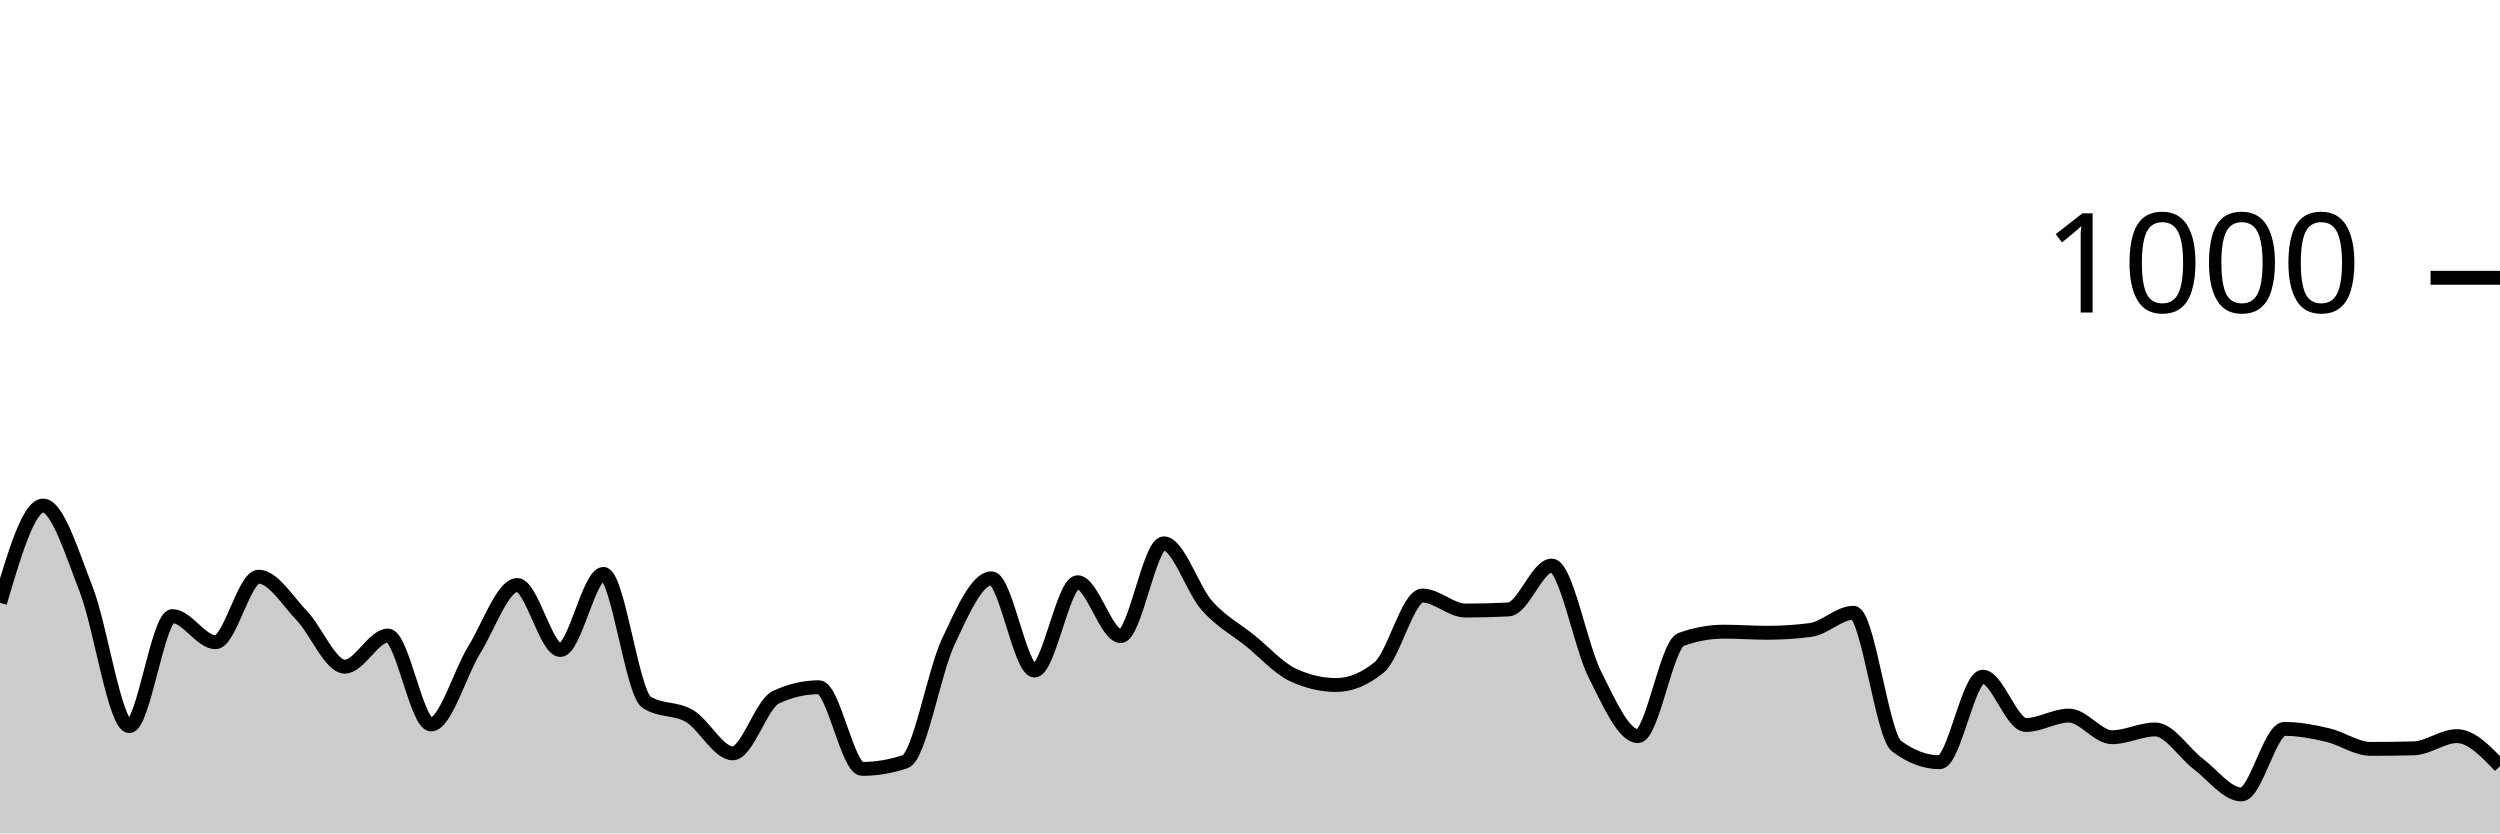
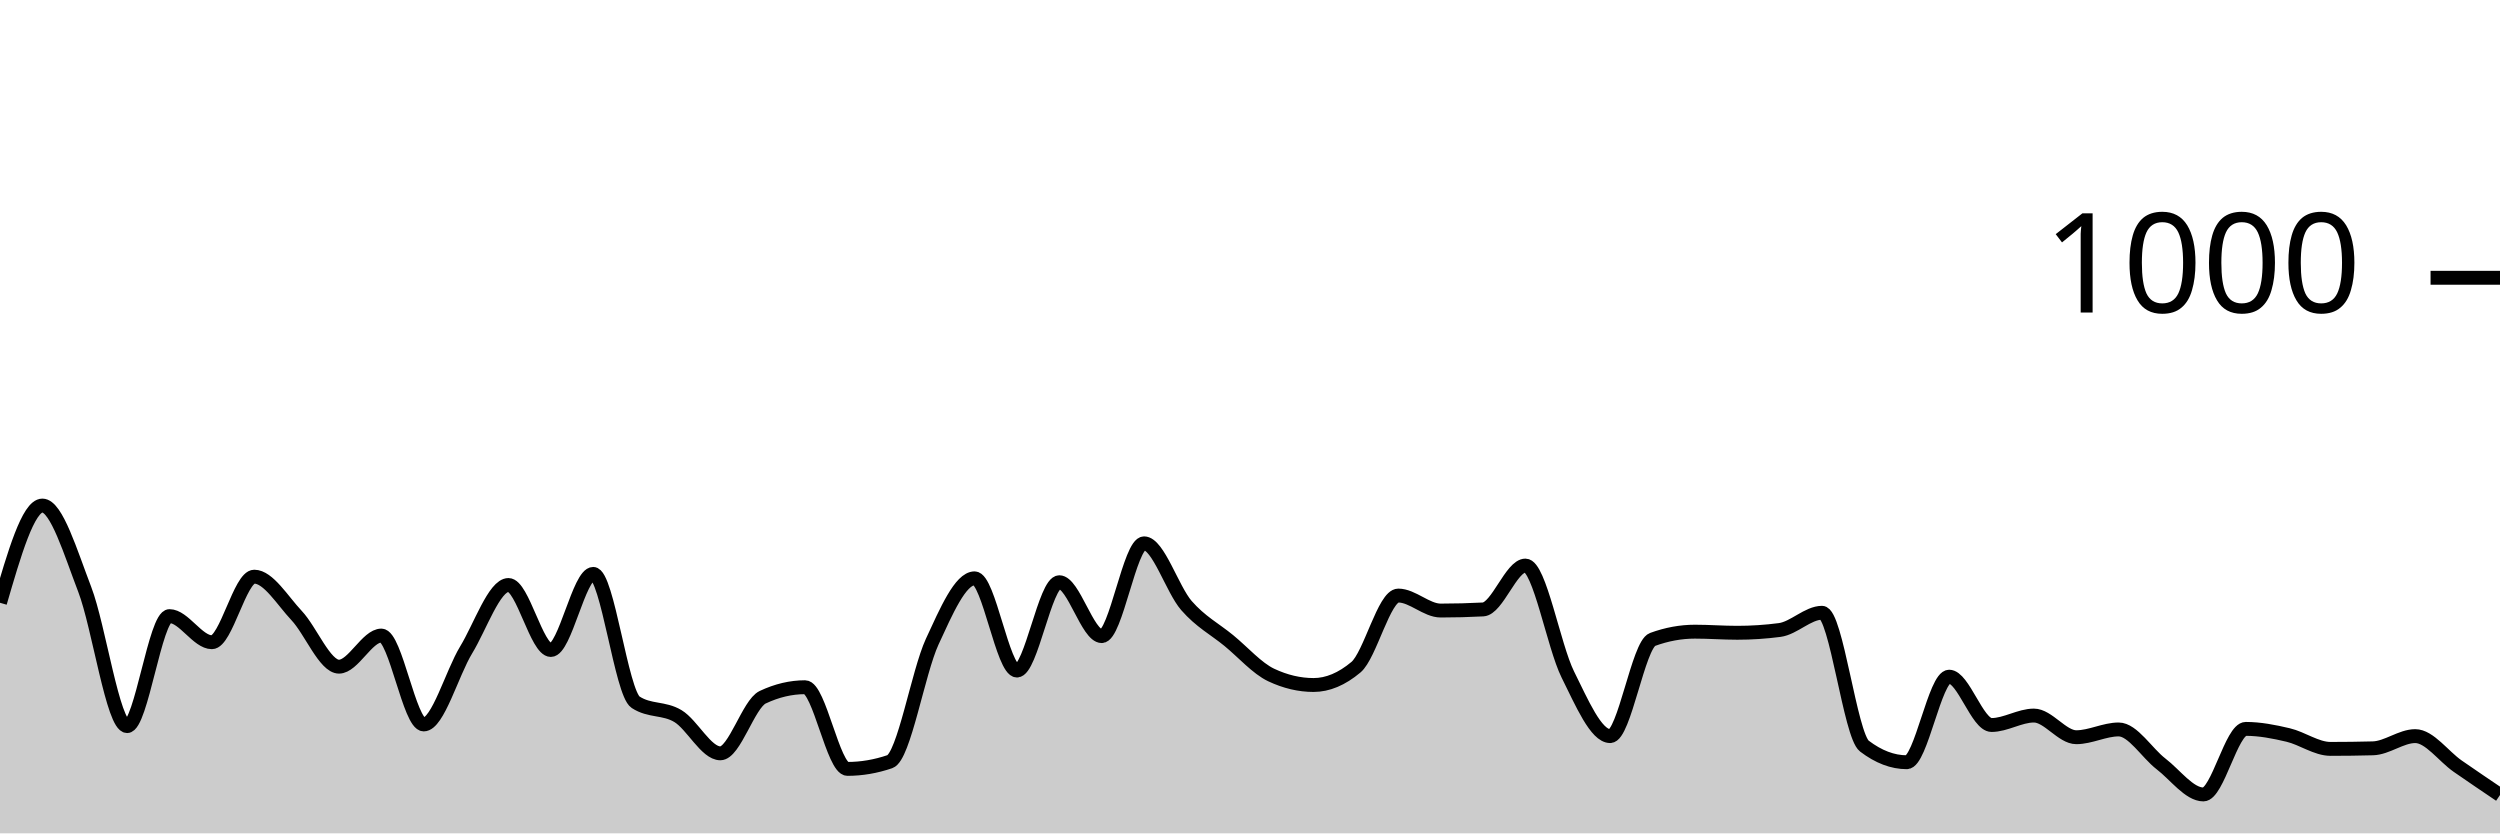
<svg xmlns="http://www.w3.org/2000/svg" viewBox="0 0 180 60">
  <g transform="translate(0,20)">
-     <path class="area" fill="rgba(0, 0, 0, 0.2)" d="M0,23.4C1.034,19.9,2.069,16.4,3.103,16.4C4.138,16.4,5.172,19.793,6.207,22.44C7.241,25.087,8.276,32.28,9.31,32.28C10.345,32.28,11.379,24.36,12.414,24.36C13.448,24.36,14.483,26.24,15.517,26.24C16.552,26.24,17.586,21.52,18.621,21.52C19.655,21.52,20.69,23.24,21.724,24.32C22.759,25.4,23.793,28,24.828,28C25.862,28,26.897,25.76,27.931,25.76C28.966,25.76,30,32.16,31.034,32.16C32.069,32.16,33.103,28.473,34.138,26.8C35.172,25.127,36.207,22.12,37.241,22.12C38.276,22.12,39.31,26.8,40.345,26.8C41.379,26.8,42.414,21.32,43.448,21.32C44.483,21.32,45.517,29.893,46.552,30.56C47.586,31.227,48.621,30.947,49.655,31.56C50.69,32.173,51.724,34.24,52.759,34.24C53.793,34.24,54.828,30.68,55.862,30.2C56.897,29.72,57.931,29.48,58.966,29.48C60,29.48,61.034,35.36,62.069,35.36C63.103,35.36,64.138,35.187,65.172,34.84C66.207,34.493,67.241,28.4,68.276,26.2C69.31,24,70.345,21.64,71.379,21.64C72.414,21.64,73.448,28.28,74.483,28.28C75.517,28.28,76.552,21.92,77.586,21.92C78.621,21.92,79.655,25.8,80.69,25.8C81.724,25.8,82.759,19.12,83.793,19.12C84.828,19.12,85.862,22.433,86.897,23.6C87.931,24.767,88.966,25.287,90,26.12C91.034,26.953,92.069,28.12,93.103,28.6C94.138,29.08,95.172,29.32,96.207,29.32C97.241,29.32,98.276,28.893,99.31,28.04C100.345,27.187,101.379,22.88,102.414,22.88C103.448,22.88,104.483,23.96,105.517,23.96C106.552,23.96,107.586,23.933,108.621,23.88C109.655,23.827,110.69,20.72,111.724,20.72C112.759,20.72,113.793,26.513,114.828,28.56C115.862,30.607,116.897,33,117.931,33C118.966,33,120,26.413,121.034,26.04C122.069,25.667,123.103,25.48,124.138,25.48C125.172,25.48,126.207,25.56,127.241,25.56C128.276,25.56,129.31,25.493,130.345,25.36C131.379,25.227,132.414,24.12,133.448,24.12C134.483,24.12,135.517,32.947,136.552,33.72C137.586,34.493,138.621,34.88,139.655,34.88C140.69,34.88,141.724,28.72,142.759,28.72C143.793,28.72,144.828,32.2,145.862,32.2C146.897,32.2,147.931,31.52,148.966,31.52C150,31.52,151.034,33.08,152.069,33.08C153.103,33.08,154.138,32.52,155.172,32.52C156.207,32.52,157.241,34.22,158.276,35C159.31,35.78,160.345,37.2,161.379,37.2C162.414,37.2,163.448,32.48,164.483,32.48C165.517,32.48,166.552,32.68,167.586,32.92C168.621,33.16,169.655,33.92,170.69,33.92C171.724,33.92,172.759,33.907,173.793,33.88C174.828,33.853,175.862,33,176.897,33C177.931,33,178.966,34.08,180,35.16L180,40C178.966,40,177.931,40,176.897,40C175.862,40,174.828,40,173.793,40C172.759,40,171.724,40,170.69,40C169.655,40,168.621,40,167.586,40C166.552,40,165.517,40,164.483,40C163.448,40,162.414,40,161.379,40C160.345,40,159.31,40,158.276,40C157.241,40,156.207,40,155.172,40C154.138,40,153.103,40,152.069,40C151.034,40,150,40,148.966,40C147.931,40,146.897,40,145.862,40C144.828,40,143.793,40,142.759,40C141.724,40,140.69,40,139.655,40C138.621,40,137.586,40,136.552,40C135.517,40,134.483,40,133.448,40C132.414,40,131.379,40,130.345,40C129.31,40,128.276,40,127.241,40C126.207,40,125.172,40,124.138,40C123.103,40,122.069,40,121.034,40C120,40,118.966,40,117.931,40C116.897,40,115.862,40,114.828,40C113.793,40,112.759,40,111.724,40C110.69,40,109.655,40,108.621,40C107.586,40,106.552,40,105.517,40C104.483,40,103.448,40,102.414,40C101.379,40,100.345,40,99.31,40C98.276,40,97.241,40,96.207,40C95.172,40,94.138,40,93.103,40C92.069,40,91.034,40,90,40C88.966,40,87.931,40,86.897,40C85.862,40,84.828,40,83.793,40C82.759,40,81.724,40,80.69,40C79.655,40,78.621,40,77.586,40C76.552,40,75.517,40,74.483,40C73.448,40,72.414,40,71.379,40C70.345,40,69.31,40,68.276,40C67.241,40,66.207,40,65.172,40C64.138,40,63.103,40,62.069,40C61.034,40,60,40,58.966,40C57.931,40,56.897,40,55.862,40C54.828,40,53.793,40,52.759,40C51.724,40,50.69,40,49.655,40C48.621,40,47.586,40,46.552,40C45.517,40,44.483,40,43.448,40C42.414,40,41.379,40,40.345,40C39.31,40,38.276,40,37.241,40C36.207,40,35.172,40,34.138,40C33.103,40,32.069,40,31.034,40C30,40,28.966,40,27.931,40C26.897,40,25.862,40,24.828,40C23.793,40,22.759,40,21.724,40C20.69,40,19.655,40,18.621,40C17.586,40,16.552,40,15.517,40C14.483,40,13.448,40,12.414,40C11.379,40,10.345,40,9.31,40C8.276,40,7.241,40,6.207,40C5.172,40,4.138,40,3.103,40C2.069,40,1.034,40,0,40Z" />
-     <path class="line" stroke="black" fill="none" d="M0,23.4C1.034,19.9,2.069,16.4,3.103,16.4C4.138,16.4,5.172,19.793,6.207,22.44C7.241,25.087,8.276,32.28,9.31,32.28C10.345,32.28,11.379,24.36,12.414,24.36C13.448,24.36,14.483,26.24,15.517,26.24C16.552,26.24,17.586,21.52,18.621,21.52C19.655,21.52,20.69,23.24,21.724,24.32C22.759,25.4,23.793,28,24.828,28C25.862,28,26.897,25.76,27.931,25.76C28.966,25.76,30,32.16,31.034,32.16C32.069,32.16,33.103,28.473,34.138,26.8C35.172,25.127,36.207,22.12,37.241,22.12C38.276,22.12,39.31,26.8,40.345,26.8C41.379,26.8,42.414,21.32,43.448,21.32C44.483,21.32,45.517,29.893,46.552,30.56C47.586,31.227,48.621,30.947,49.655,31.56C50.69,32.173,51.724,34.24,52.759,34.24C53.793,34.24,54.828,30.68,55.862,30.2C56.897,29.72,57.931,29.48,58.966,29.48C60,29.48,61.034,35.36,62.069,35.36C63.103,35.36,64.138,35.187,65.172,34.84C66.207,34.493,67.241,28.4,68.276,26.2C69.31,24,70.345,21.64,71.379,21.64C72.414,21.64,73.448,28.28,74.483,28.28C75.517,28.28,76.552,21.92,77.586,21.92C78.621,21.92,79.655,25.8,80.69,25.8C81.724,25.8,82.759,19.12,83.793,19.12C84.828,19.12,85.862,22.433,86.897,23.6C87.931,24.767,88.966,25.287,90,26.12C91.034,26.953,92.069,28.12,93.103,28.6C94.138,29.08,95.172,29.32,96.207,29.32C97.241,29.32,98.276,28.893,99.31,28.04C100.345,27.187,101.379,22.88,102.414,22.88C103.448,22.88,104.483,23.96,105.517,23.96C106.552,23.96,107.586,23.933,108.621,23.88C109.655,23.827,110.69,20.72,111.724,20.72C112.759,20.72,113.793,26.513,114.828,28.56C115.862,30.607,116.897,33,117.931,33C118.966,33,120,26.413,121.034,26.04C122.069,25.667,123.103,25.48,124.138,25.48C125.172,25.48,126.207,25.56,127.241,25.56C128.276,25.56,129.31,25.493,130.345,25.36C131.379,25.227,132.414,24.12,133.448,24.12C134.483,24.12,135.517,32.947,136.552,33.72C137.586,34.493,138.621,34.88,139.655,34.88C140.69,34.88,141.724,28.72,142.759,28.72C143.793,28.72,144.828,32.2,145.862,32.2C146.897,32.2,147.931,31.52,148.966,31.52C150,31.52,151.034,33.08,152.069,33.08C153.103,33.08,154.138,32.52,155.172,32.52C156.207,32.52,157.241,34.22,158.276,35C159.31,35.78,160.345,37.2,161.379,37.2C162.414,37.2,163.448,32.48,164.483,32.48C165.517,32.48,166.552,32.68,167.586,32.92C168.621,33.16,169.655,33.92,170.69,33.92C171.724,33.92,172.759,33.907,173.793,33.88C174.828,33.853,175.862,33,176.897,33C177.931,33,178.966,34.08,180,35.16" />
+     <path class="area" fill="rgba(0, 0, 0, 0.2)" d="M0,23.4C1.017,19.9,2.034,16.4,3.051,16.4C4.068,16.4,5.085,19.793,6.102,22.44C7.119,25.087,8.136,32.28,9.153,32.28C10.169,32.28,11.186,24.36,12.203,24.36C13.22,24.36,14.237,26.24,15.254,26.24C16.271,26.24,17.288,21.52,18.305,21.52C19.322,21.52,20.339,23.24,21.356,24.32C22.373,25.4,23.39,28,24.407,28C25.424,28,26.441,25.76,27.458,25.76C28.475,25.76,29.492,32.16,30.508,32.16C31.525,32.16,32.542,28.473,33.559,26.8C34.576,25.127,35.593,22.12,36.61,22.12C37.627,22.12,38.644,26.8,39.661,26.8C40.678,26.8,41.695,21.32,42.712,21.32C43.729,21.32,44.746,29.893,45.763,30.56C46.78,31.227,47.797,30.947,48.814,31.56C49.831,32.173,50.847,34.24,51.864,34.24C52.881,34.24,53.898,30.68,54.915,30.2C55.932,29.72,56.949,29.48,57.966,29.48C58.983,29.48,60,35.36,61.017,35.36C62.034,35.36,63.051,35.187,64.068,34.84C65.085,34.493,66.102,28.4,67.119,26.2C68.136,24,69.153,21.64,70.169,21.64C71.186,21.64,72.203,28.28,73.22,28.28C74.237,28.28,75.254,21.92,76.271,21.92C77.288,21.92,78.305,25.8,79.322,25.8C80.339,25.8,81.356,19.12,82.373,19.12C83.39,19.12,84.407,22.433,85.424,23.6C86.441,24.767,87.458,25.287,88.475,26.12C89.492,26.953,90.508,28.12,91.525,28.6C92.542,29.08,93.559,29.32,94.576,29.32C95.593,29.32,96.61,28.893,97.627,28.04C98.644,27.187,99.661,22.88,100.678,22.88C101.695,22.88,102.712,23.96,103.729,23.96C104.746,23.96,105.763,23.933,106.78,23.88C107.797,23.827,108.814,20.72,109.831,20.72C110.847,20.72,111.864,26.513,112.881,28.56C113.898,30.607,114.915,33,115.932,33C116.949,33,117.966,26.413,118.983,26.04C120,25.667,121.017,25.48,122.034,25.48C123.051,25.48,124.068,25.56,125.085,25.56C126.102,25.56,127.119,25.493,128.136,25.36C129.153,25.227,130.169,24.12,131.186,24.12C132.203,24.12,133.22,32.947,134.237,33.72C135.254,34.493,136.271,34.88,137.288,34.88C138.305,34.88,139.322,28.72,140.339,28.72C141.356,28.72,142.373,32.2,143.39,32.2C144.407,32.2,145.424,31.52,146.441,31.52C147.458,31.52,148.475,33.08,149.492,33.08C150.508,33.08,151.525,32.52,152.542,32.52C153.559,32.52,154.576,34.22,155.593,35C156.61,35.78,157.627,37.2,158.644,37.2C159.661,37.2,160.678,32.48,161.695,32.48C162.712,32.48,163.729,32.68,164.746,32.92C165.763,33.16,166.78,33.92,167.797,33.92C168.814,33.92,169.831,33.907,170.847,33.88C171.864,33.853,172.881,33,173.898,33C174.915,33,175.932,34.453,176.949,35.16C177.966,35.867,178.983,36.553,180,37.24L180,40C178.983,40,177.966,40,176.949,40C175.932,40,174.915,40,173.898,40C172.881,40,171.864,40,170.847,40C169.831,40,168.814,40,167.797,40C166.78,40,165.763,40,164.746,40C163.729,40,162.712,40,161.695,40C160.678,40,159.661,40,158.644,40C157.627,40,156.61,40,155.593,40C154.576,40,153.559,40,152.542,40C151.525,40,150.508,40,149.492,40C148.475,40,147.458,40,146.441,40C145.424,40,144.407,40,143.39,40C142.373,40,141.356,40,140.339,40C139.322,40,138.305,40,137.288,40C136.271,40,135.254,40,134.237,40C133.22,40,132.203,40,131.186,40C130.169,40,129.153,40,128.136,40C127.119,40,126.102,40,125.085,40C124.068,40,123.051,40,122.034,40C121.017,40,120,40,118.983,40C117.966,40,116.949,40,115.932,40C114.915,40,113.898,40,112.881,40C111.864,40,110.847,40,109.831,40C108.814,40,107.797,40,106.78,40C105.763,40,104.746,40,103.729,40C102.712,40,101.695,40,100.678,40C99.661,40,98.644,40,97.627,40C96.61,40,95.593,40,94.576,40C93.559,40,92.542,40,91.525,40C90.508,40,89.492,40,88.475,40C87.458,40,86.441,40,85.424,40C84.407,40,83.39,40,82.373,40C81.356,40,80.339,40,79.322,40C78.305,40,77.288,40,76.271,40C75.254,40,74.237,40,73.22,40C72.203,40,71.186,40,70.169,40C69.153,40,68.136,40,67.119,40C66.102,40,65.085,40,64.068,40C63.051,40,62.034,40,61.017,40C60,40,58.983,40,57.966,40C56.949,40,55.932,40,54.915,40C53.898,40,52.881,40,51.864,40C50.847,40,49.831,40,48.814,40C47.797,40,46.78,40,45.763,40C44.746,40,43.729,40,42.712,40C41.695,40,40.678,40,39.661,40C38.644,40,37.627,40,36.61,40C35.593,40,34.576,40,33.559,40C32.542,40,31.525,40,30.508,40C29.492,40,28.475,40,27.458,40C26.441,40,25.424,40,24.407,40C23.39,40,22.373,40,21.356,40C20.339,40,19.322,40,18.305,40C17.288,40,16.271,40,15.254,40C14.237,40,13.22,40,12.203,40C11.186,40,10.169,40,9.153,40C8.136,40,7.119,40,6.102,40C5.085,40,4.068,40,3.051,40C2.034,40,1.017,40,0,40Z" />
+     <path class="line" stroke="black" fill="none" d="M0,23.4C1.017,19.9,2.034,16.4,3.051,16.4C4.068,16.4,5.085,19.793,6.102,22.44C7.119,25.087,8.136,32.28,9.153,32.28C10.169,32.28,11.186,24.36,12.203,24.36C13.22,24.36,14.237,26.24,15.254,26.24C16.271,26.24,17.288,21.52,18.305,21.52C19.322,21.52,20.339,23.24,21.356,24.32C22.373,25.4,23.39,28,24.407,28C25.424,28,26.441,25.76,27.458,25.76C28.475,25.76,29.492,32.16,30.508,32.16C31.525,32.16,32.542,28.473,33.559,26.8C34.576,25.127,35.593,22.12,36.61,22.12C37.627,22.12,38.644,26.8,39.661,26.8C40.678,26.8,41.695,21.32,42.712,21.32C43.729,21.32,44.746,29.893,45.763,30.56C46.78,31.227,47.797,30.947,48.814,31.56C49.831,32.173,50.847,34.24,51.864,34.24C52.881,34.24,53.898,30.68,54.915,30.2C55.932,29.72,56.949,29.48,57.966,29.48C58.983,29.48,60,35.36,61.017,35.36C62.034,35.36,63.051,35.187,64.068,34.84C65.085,34.493,66.102,28.4,67.119,26.2C68.136,24,69.153,21.64,70.169,21.64C71.186,21.64,72.203,28.28,73.22,28.28C74.237,28.28,75.254,21.92,76.271,21.92C77.288,21.92,78.305,25.8,79.322,25.8C80.339,25.8,81.356,19.12,82.373,19.12C83.39,19.12,84.407,22.433,85.424,23.6C86.441,24.767,87.458,25.287,88.475,26.12C89.492,26.953,90.508,28.12,91.525,28.6C92.542,29.08,93.559,29.32,94.576,29.32C95.593,29.32,96.61,28.893,97.627,28.04C98.644,27.187,99.661,22.88,100.678,22.88C101.695,22.88,102.712,23.96,103.729,23.96C104.746,23.96,105.763,23.933,106.78,23.88C107.797,23.827,108.814,20.72,109.831,20.72C110.847,20.72,111.864,26.513,112.881,28.56C113.898,30.607,114.915,33,115.932,33C116.949,33,117.966,26.413,118.983,26.04C120,25.667,121.017,25.48,122.034,25.48C123.051,25.48,124.068,25.56,125.085,25.56C126.102,25.56,127.119,25.493,128.136,25.36C129.153,25.227,130.169,24.12,131.186,24.12C132.203,24.12,133.22,32.947,134.237,33.72C135.254,34.493,136.271,34.88,137.288,34.88C138.305,34.88,139.322,28.72,140.339,28.72C141.356,28.72,142.373,32.2,143.39,32.2C144.407,32.2,145.424,31.52,146.441,31.52C147.458,31.52,148.475,33.08,149.492,33.08C150.508,33.08,151.525,32.52,152.542,32.52C153.559,32.52,154.576,34.22,155.593,35C156.61,35.78,157.627,37.2,158.644,37.2C159.661,37.2,160.678,32.48,161.695,32.48C162.712,32.48,163.729,32.68,164.746,32.92C165.763,33.16,166.78,33.92,167.797,33.92C168.814,33.92,169.831,33.907,170.847,33.88C171.864,33.853,172.881,33,173.898,33C174.915,33,175.932,34.453,176.949,35.16C177.966,35.867,178.983,36.553,180,37.24" />
    <path class="axis-ceiling" stroke-width="1" stroke="black" fill="none" d="M175,0L180,0" />
    <text class="axis-ceiling-label" font-family="sans-serif" text-anchor="end" font-size="10px" x="170" y="2.5">1000</text>
  </g>
</svg>
